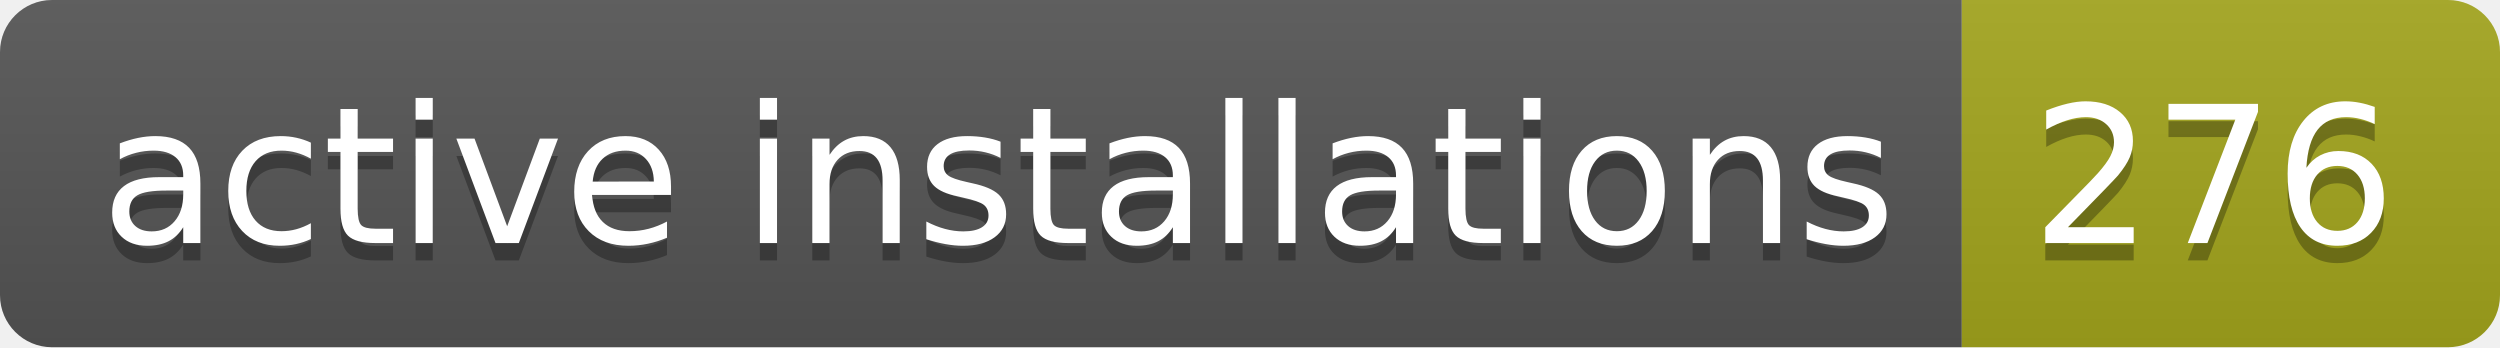
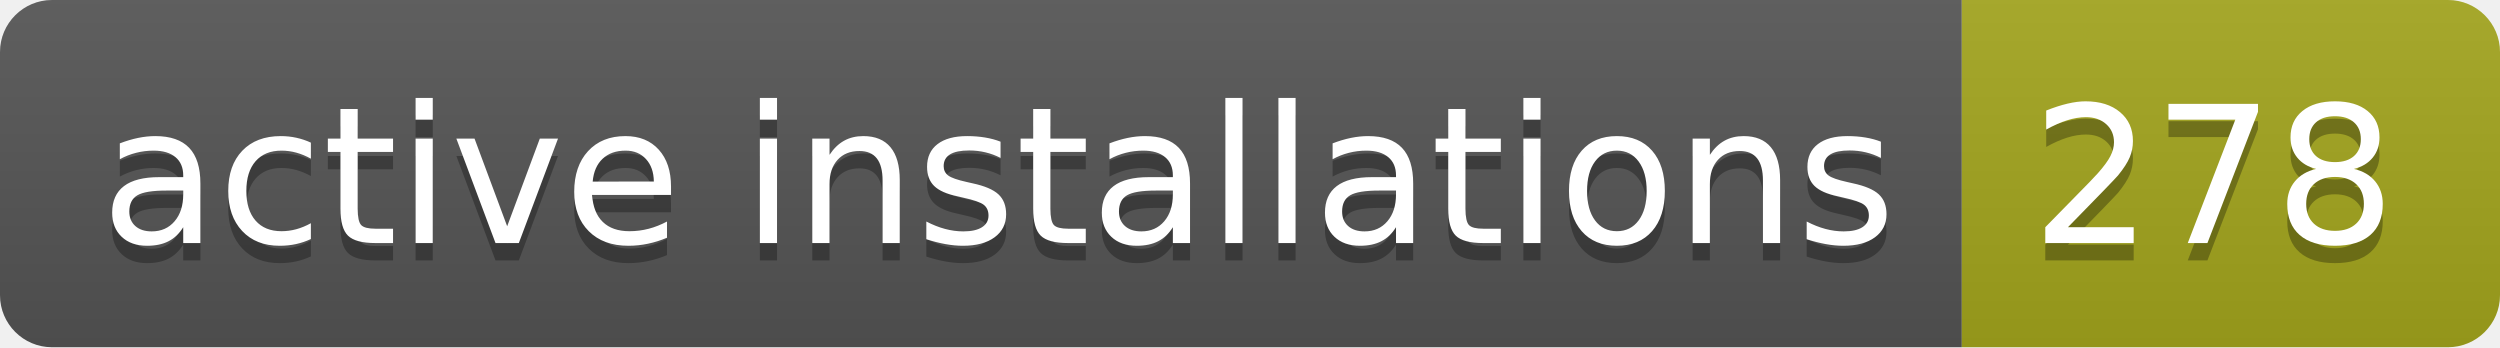
- <svg xmlns="http://www.w3.org/2000/svg" width="144" height="20" role="img" aria-label="active installations: 276">
+ <svg xmlns="http://www.w3.org/2000/svg" width="144" height="20" role="img" aria-label="active installations: 278">
  <linearGradient id="s" x2="0" y2="100%">
    <stop offset="0" stop-color="#bbb" stop-opacity=".1" />
    <stop offset="1" stop-opacity=".1" />
  </linearGradient>
  <clipPath id="r">
    <rect width="144" height="20" rx="3" fill="#fff" />
  </clipPath>
  <g clip-path="url(#r)">
    <rect width="113" height="20" fill="#555" />
    <rect x="113" width="31" height="20" fill="#a4a61d" />
    <rect width="144" height="20" fill="url(#s)" />
  </g>
  <g fill="#fff" text-anchor="middle" font-family="Verdana,Geneva,DejaVu Sans,sans-serif" text-rendering="geometricPrecision" font-size="110">
    <text aria-hidden="true" x="575" y="150" fill="#010101" fill-opacity=".3" transform="scale(.1)" textLength="1030">active installations</text>
    <text x="575" y="140" transform="scale(.1)" fill="#fff" textLength="1030">active installations</text>
-     <text aria-hidden="true" x="1275" y="150" fill="#010101" fill-opacity=".3" transform="scale(.1)" textLength="210">276</text>
-     <text x="1275" y="140" transform="scale(.1)" fill="#fff" textLength="210">276</text>
+     <text aria-hidden="true" x="1275" y="150" fill="#010101" fill-opacity=".3" transform="scale(.1)" textLength="210">278</text>
+     <text x="1275" y="140" transform="scale(.1)" fill="#fff" textLength="210">278</text>
  </g>
</svg>
